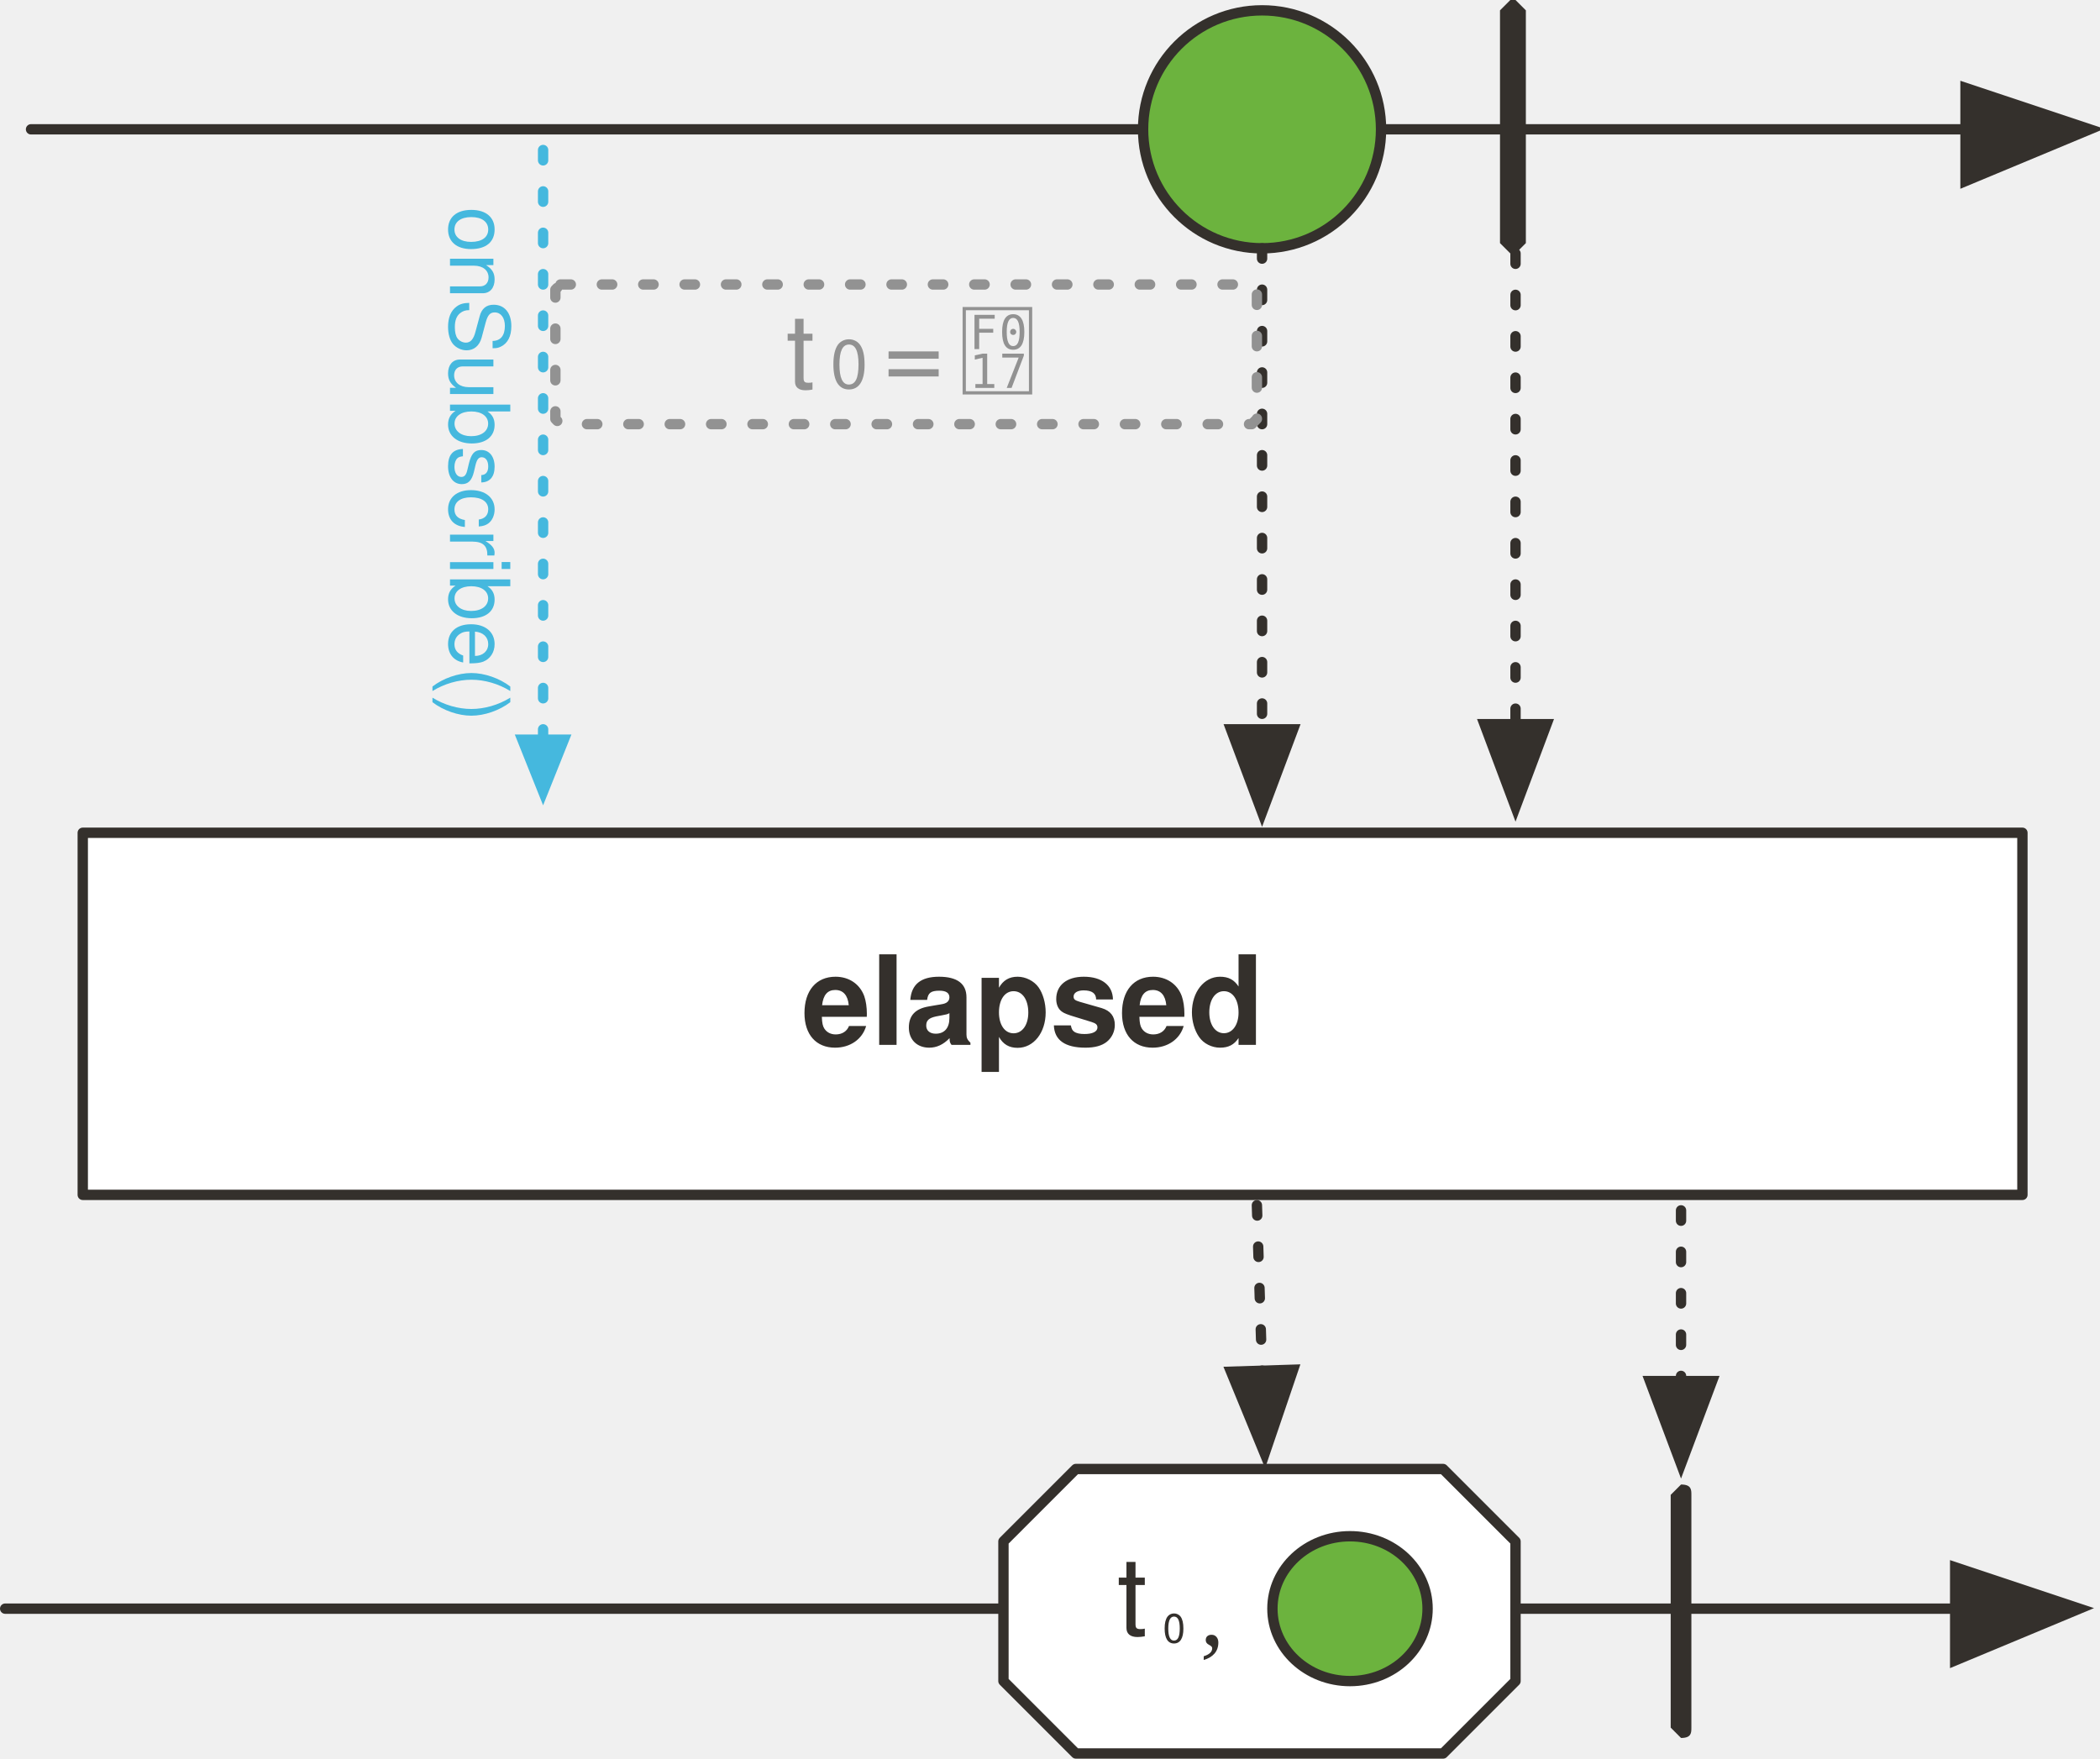
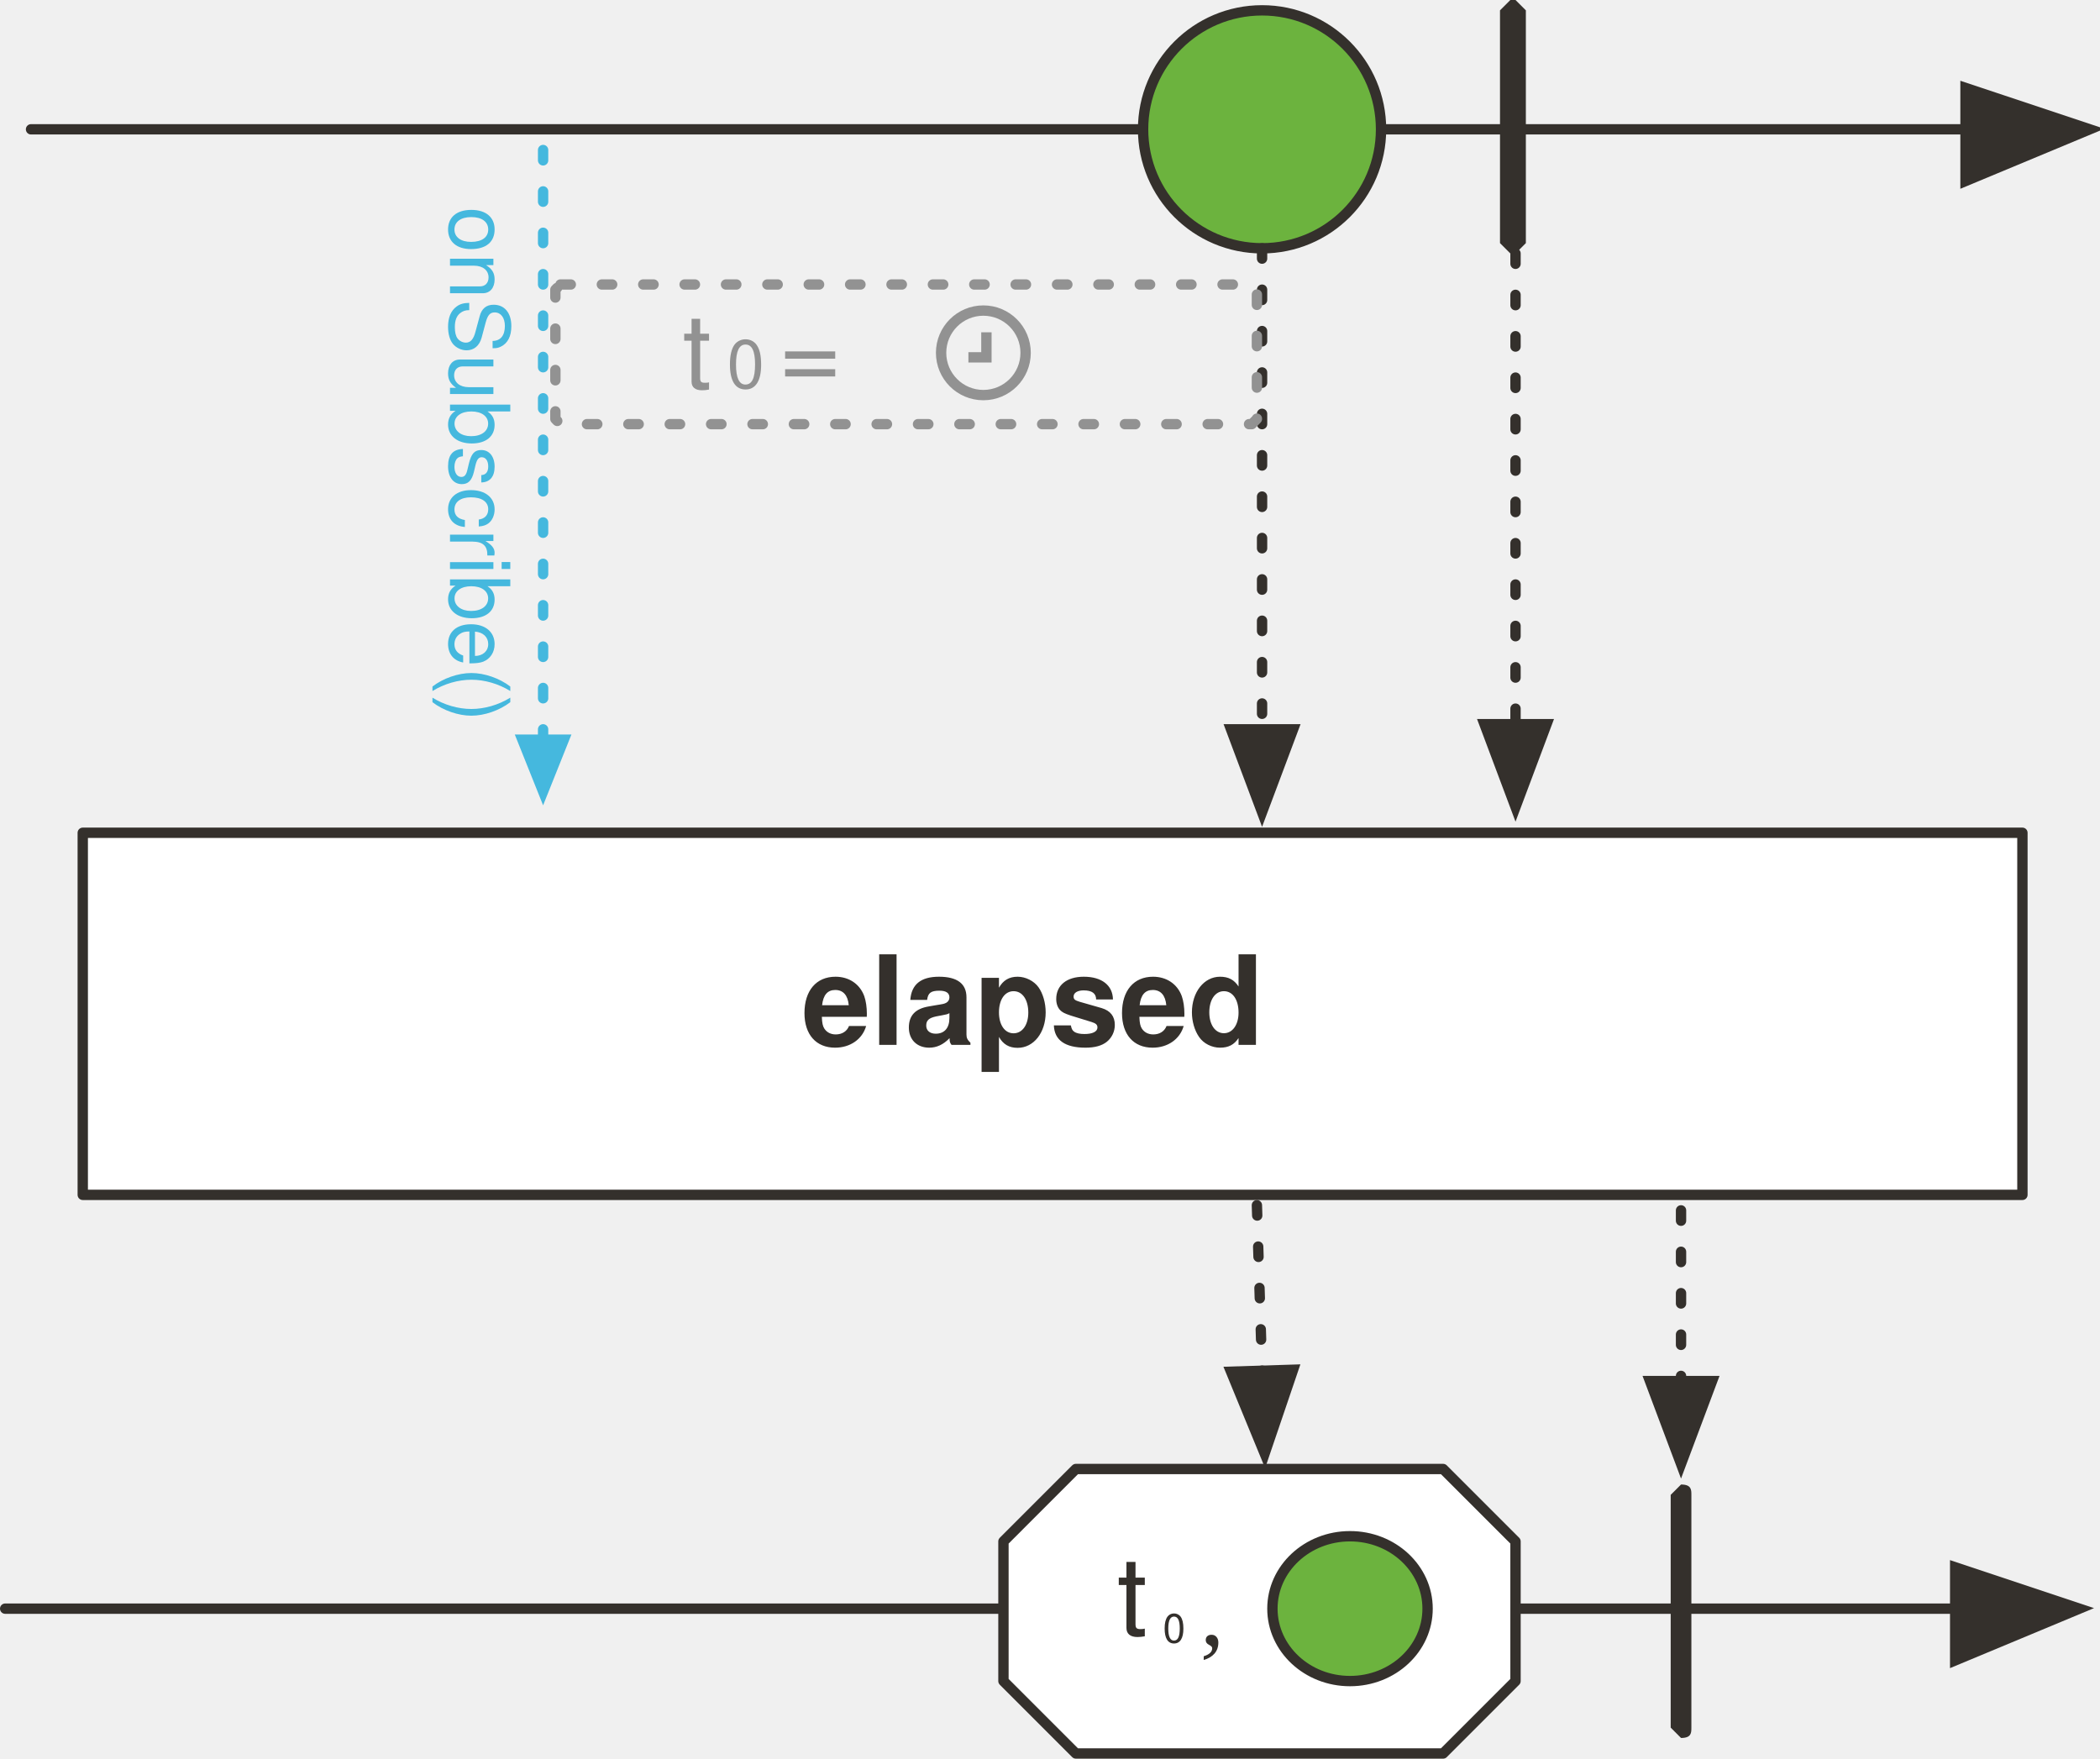
<svg xmlns="http://www.w3.org/2000/svg" version="1.1" viewBox="20 44 406 340" width="406" height="340" id="svg115">
  <defs id="defs24">
    <marker orient="auto" overflow="visible" markerUnits="strokeWidth" id="FilledArrow_Marker" stroke-miterlimit="10" viewBox="-1 -6 14 12" markerWidth="14" markerHeight="12" color="#34302c" stroke-linejoin="miter">
      <g id="g4">
        <path d="M12 0L0-4v9z" id="path2" fill="currentColor" stroke="currentColor" stroke-width="1" />
      </g>
    </marker>
    <marker orient="auto" overflow="visible" markerUnits="strokeWidth" id="FilledArrow_Marker_2" stroke-miterlimit="10" viewBox="-1 -5 11 10" markerWidth="11" markerHeight="10" color="#34302c" stroke-linejoin="miter">
      <g id="g9">
        <path d="M8 0L0-3v6z" id="path7" fill="currentColor" stroke="currentColor" stroke-width="1" />
      </g>
    </marker>
    <font-face font-family="'Tahoma','Nimbus Sans L'" font-size="24" panose-1="2 11 9 2 3 0 4 2 2 3" units-per-em="1000" underline-position="-75" underline-thickness="50" slope="0" x-height="501" cap-height="682" ascent="923" descent="-235" font-weight="700" id="font-face12" stemv="0" stemh="0" accent-height="0" ideographic="0" alphabetic="0" mathematical="0" hanging="0" v-ideographic="0" v-alphabetic="0" v-mathematical="0" v-hanging="0" strikethrough-position="0" strikethrough-thickness="0" overline-position="0" overline-thickness="0">
      <font-face-src>
        <font-face-name name="Tahoma-Bold" />
      </font-face-src>
    </font-face>
    <font-face font-family="'Tahoma','Nimbus Sans L'" font-size="28" panose-1="2 11 9 2 3 0 4 9 2 3" units-per-em="1000" underline-position="-75" underline-thickness="50" slope="-286" x-height="501" cap-height="682" ascent="921" descent="-235" font-style="italic" font-weight="700" id="font-face14" stemv="0" stemh="0" accent-height="0" ideographic="0" alphabetic="0" mathematical="0" hanging="0" v-ideographic="0" v-alphabetic="0" v-mathematical="0" v-hanging="0" strikethrough-position="0" strikethrough-thickness="0" overline-position="0" overline-thickness="0">
      <font-face-src>
        <font-face-name name="Tahoma-BoldItalic" />
      </font-face-src>
    </font-face>
    <font-face font-family="'Tahoma','Nimbus Sans L'" font-size="18" panose-1="2 11 9 2 3 0 4 9 2 3" units-per-em="1000" underline-position="-75" underline-thickness="50" slope="-444" x-height="501" cap-height="682" ascent="921" descent="-235" font-style="italic" font-weight="700" id="font-face16" stemv="0" stemh="0" accent-height="0" ideographic="0" alphabetic="0" mathematical="0" hanging="0" v-ideographic="0" v-alphabetic="0" v-mathematical="0" v-hanging="0" strikethrough-position="0" strikethrough-thickness="0" overline-position="0" overline-thickness="0">
      <font-face-src>
        <font-face-name name="Tahoma-BoldItalic" />
      </font-face-src>
    </font-face>
    <font-face font-family="'Tahoma','Nimbus Sans L'" font-size="20" panose-1="2 11 6 0 4 5 2 2 2 4" units-per-em="1000" underline-position="-98" underline-thickness="49" slope="0" x-height="530" cap-height="723" ascent="967" descent="-211" font-weight="400" id="font-face18" stemv="0" stemh="0" accent-height="0" ideographic="0" alphabetic="0" mathematical="0" hanging="0" v-ideographic="0" v-alphabetic="0" v-mathematical="0" v-hanging="0" strikethrough-position="0" strikethrough-thickness="0" overline-position="0" overline-thickness="0">
      <font-face-src>
        <font-face-name name="Tahoma" />
      </font-face-src>
    </font-face>
    <font-face font-family="'Tahoma','Nimbus Sans L'" font-size="13" panose-1="2 11 6 0 4 5 2 2 2 4" units-per-em="1000" underline-position="-98" underline-thickness="49" slope="0" x-height="530" cap-height="723" ascent="967" descent="-211" font-weight="400" id="font-face20" stemv="0" stemh="0" accent-height="0" ideographic="0" alphabetic="0" mathematical="0" hanging="0" v-ideographic="0" v-alphabetic="0" v-mathematical="0" v-hanging="0" strikethrough-position="0" strikethrough-thickness="0" overline-position="0" overline-thickness="0">
      <font-face-src>
        <font-face-name name="Tahoma" />
      </font-face-src>
    </font-face>
    <font-face font-family="FontAwesome" font-size="20" units-per-em="1000" underline-position="-71" underline-thickness="71" slope="0" x-height="571" cap-height="762" ascent="857" descent="-143" font-weight="400" id="font-face22" stemv="0" stemh="0" accent-height="0" ideographic="0" alphabetic="0" mathematical="0" hanging="0" v-ideographic="0" v-alphabetic="0" v-mathematical="0" v-hanging="0" strikethrough-position="0" strikethrough-thickness="0" overline-position="0" overline-thickness="0">
      <font-face-src>
        <font-face-name name="FontAwesome" />
      </font-face-src>
    </font-face>
    <marker orient="auto" overflow="visible" markerUnits="strokeWidth" id="FilledArrow_Marker_2-3" stroke-miterlimit="10" viewBox="-6 -3 7 6" markerWidth="7" markerHeight="6" color="#45b8de" stroke-linejoin="miter">
      <g id="g9-6">
        <path d="M-5 0l5 2v-4z" id="path7-7" fill="currentColor" stroke="currentColor" stroke-width="1" />
      </g>
    </marker>
    <marker orient="auto" overflow="visible" markerUnits="strokeWidth" id="FilledArrow_Marker_4" stroke-miterlimit="10" viewBox="-1 -5 11 10" markerWidth="11" markerHeight="10" color="#34302c" stroke-linejoin="miter">
      <g id="g21">
        <path d="M8 0L0-3v6z" id="path19" fill="currentColor" stroke="currentColor" stroke-width="1" />
      </g>
    </marker>
  </defs>
  <path id="line32" fill="none" fill-opacity="1" stroke="#34302c" stroke-width="2" stroke-linecap="round" stroke-linejoin="round" stroke-dasharray="none" stroke-opacity="1" marker-end="url(#FilledArrow_Marker)" d="M26 69h374" />
  <ellipse id="ellipse35" ry="23" rx="23" cy="69" cx="264" fill="#6cb33e" fill-opacity="1" stroke="none" stroke-dasharray="none" stroke-opacity="1" />
  <ellipse id="ellipse37" ry="23" rx="23" cy="69" cx="264" fill="none" fill-opacity="1" stroke="#34302c" stroke-width="2" stroke-linecap="round" stroke-linejoin="round" stroke-dasharray="none" stroke-opacity="1" />
  <path id="path40" d="M312 44h1l2 2v45l-2 2h-1l-2-2V46l2-2z" fill="#34302c" fill-opacity="1" stroke="none" stroke-dasharray="none" stroke-opacity="1" />
  <path id="line43" fill="none" fill-opacity="1" stroke="#34302c" stroke-width="2" stroke-linecap="round" stroke-linejoin="round" stroke-dasharray="2,6" stroke-opacity="1" marker-end="url(#FilledArrow_Marker_2)" d="M264 92v93" />
  <path id="line46" fill="none" fill-opacity="1" stroke="#34302c" stroke-width="2" stroke-linecap="round" stroke-linejoin="round" stroke-dasharray="2,6" stroke-opacity="1" marker-end="url(#FilledArrow_Marker_2)" d="M313 93v91" />
  <path d="M36 205h375v70H36v-70z" id="path51" fill="#fff" fill-opacity="1" stroke="#34302c" stroke-width="2" stroke-linecap="round" stroke-linejoin="round" stroke-dasharray="none" stroke-opacity="1" />
  <text id="text55" x="-68" y="224" fill="#34302c" fill-opacity="1" stroke="none" stroke-dasharray="none" stroke-opacity="1">
    <tspan font-size="24" font-weight="700" x="175" y="246" id="tspan53" font-family="'Tahoma','Nimbus Sans L'" fill="#34302c">elapsed</tspan>
  </text>
  <path id="line66" fill="none" fill-opacity="1" stroke="#34302c" stroke-width="2" stroke-linecap="round" stroke-linejoin="round" stroke-dasharray="none" stroke-opacity="1" marker-end="url(#FilledArrow_Marker)" d="M21 355h377" />
  <path id="path69" d="M345 331c2 0 2 1 2 2v45c0 1 0 2-2 2l-2-2v-45l2-2z" fill="#34302c" fill-opacity="1" stroke="none" stroke-dasharray="none" stroke-opacity="1" />
  <path d="M 128.357,99 H 262.017 L 263,100 v 25 l -0.983,1 H 128.357 l -0.983,-1 v -25 z" id="path92" style="fill:none;fill-opacity:1;stroke:#929292;stroke-width:2;stroke-linecap:round;stroke-linejoin:round;stroke-dasharray:2, 6;stroke-opacity:1" />
-   <text id="text104" x="138" y="100" fill="#929292" fill-opacity="1" stroke="none" stroke-dasharray="none" stroke-opacity="1">
-     <tspan font-size="20" font-weight="400" x="172" y="119" id="tspan94" font-family="'Tahoma','Nimbus Sans L'" fill="#929292">t</tspan>
-     <tspan font-size="13" font-weight="400" y="119" id="tspan96" font-family="'Tahoma','Nimbus Sans L'" fill="#929292">0</tspan>
-     <tspan font-size="20" font-weight="400" y="119" id="tspan100" font-family="'Tahoma','Nimbus Sans L'" fill="#929292">=</tspan>
-     <tspan font-size="20" font-weight="400" y="119" id="tspan102" font-family="FontAwesome" fill="#929292"></tspan>
+   <text id="text104" x="118" y="100" style="fill:#929292;fill-opacity:1;stroke:none;stroke-dasharray:none;stroke-opacity:1">
+     <tspan font-size="20" font-weight="400" x="152" y="119" id="tspan94" style="font-weight:400;font-size:20px;font-family:Tahoma, 'Nimbus Sans L';fill:#929292">t</tspan>
+     <tspan font-size="13" font-weight="400" y="119" id="tspan96" style="font-weight:400;font-size:13px;font-family:Tahoma, 'Nimbus Sans L';fill:#929292">0</tspan>
+     <tspan font-size="20" font-weight="400" y="119" id="tspan100" style="font-weight:400;font-size:20px;font-family:Tahoma, 'Nimbus Sans L';fill:#929292">=</tspan>
+     <tspan font-size="20" font-weight="400" y="119" id="tspan102" style="font-weight:400;font-size:20px;font-family:FontAwesome;fill:#929292" />
  </text>
  <path id="line37" fill="none" fill-opacity="1" stroke="#45b8de" stroke-width="2" stroke-linecap="round" stroke-linejoin="round" stroke-dasharray="2,6" stroke-opacity="1" marker-start="url(#FilledArrow_Marker_2-3)" d="M125 187V72" />
  <text id="text94" transform="rotate(90)" x="83" y="-122" fill="#45b8de" fill-opacity="1" stroke="none" stroke-dasharray="none" stroke-opacity="1">
    <tspan id="tspan92" y="-107" x="84" font-weight="400" font-size="16" font-family="'Tahoma','Nimbus Sans L'" fill="#45b8de">onSubscribe()</tspan>
  </text>
  <path id="line884" fill="none" fill-opacity="1" stroke="#34302c" stroke-width="2" stroke-linecap="round" stroke-linejoin="round" stroke-dasharray="2,6" stroke-opacity="1" marker-end="url(#FilledArrow_Marker_2)" d="M345 278v33" />
  <path id="line98" fill="none" fill-opacity="1" stroke="#34302c" stroke-width="2" stroke-linecap="round" stroke-linejoin="round" stroke-dasharray="2,6" stroke-opacity="1" marker-end="url(#FilledArrow_Marker_4)" d="M263 277l1 32" />
  <path id="path162" d="M228 328h71l1 1 13 13v27l-13 13-1 1h-71l-1-1-13-13v-27l13-13 1-1z" fill="#fff" fill-opacity="1" stroke="#34302c" stroke-width="2" stroke-linecap="round" stroke-linejoin="round" stroke-dasharray="none" stroke-opacity="1" />
  <text id="text84" x="236" y="334" style="fill:#000000;fill-opacity:1;stroke:none;stroke-dasharray:none;stroke-opacity:1">
    <tspan id="tspan80" y="360" x="236" font-weight="400" font-style="normal" font-size="21" style="font-style:normal;font-weight:400;font-size:21px;font-family:Tahoma, 'Nimbus Sans L';fill:#34302c;fill-opacity:1">t</tspan>
    <tspan id="tspan82" y="360" font-weight="400" font-style="normal" font-size="65%" baseline-shift="sub" style="font-style:normal;font-weight:400;font-size:65%;font-family:Tahoma, 'Nimbus Sans L';baseline-shift:sub;fill:#34302c;fill-opacity:1">0</tspan>
  </text>
  <ellipse cx="281" cy="355" rx="15" ry="14" id="ellipse1473" style="fill:#6cb33e;fill-opacity:1;stroke:#34302c;stroke-width:2;stroke-linecap:round;stroke-linejoin:round;stroke-dasharray:none;stroke-opacity:1" />
  <text y="362" x="252" id="text1041" style="fill:#000000;fill-opacity:1;stroke:none;stroke-dasharray:none;stroke-opacity:1">
    <tspan id="tspan1044" font-size="19" style="font-size:19px;fill:#34302c;fill-opacity:1">,</tspan>
  </text>
+   <g transform="translate(112.7058,-107.7667)" id="g21906-4" style="stroke:#929292;stroke-opacity:1">
+     <circle r="8.171" cy="219.978" cx="97.41" id="path21883-1" style="opacity:1;fill:none;fill-opacity:1;stroke:#929292;stroke-width:2;stroke-linecap:round;stroke-linejoin:round;stroke-miterlimit:4;stroke-dasharray:none;stroke-dashoffset:0;stroke-opacity:1" />
+     <path id="path21885-79" d="m 98,216.009 v 4.842 h -3.48 v 0" style="fill:none;fill-rule:evenodd;stroke:#929292;stroke-width:2;stroke-linecap:butt;stroke-linejoin:miter;stroke-miterlimit:4;stroke-dasharray:none;stroke-opacity:1" />
+   </g>
</svg>
